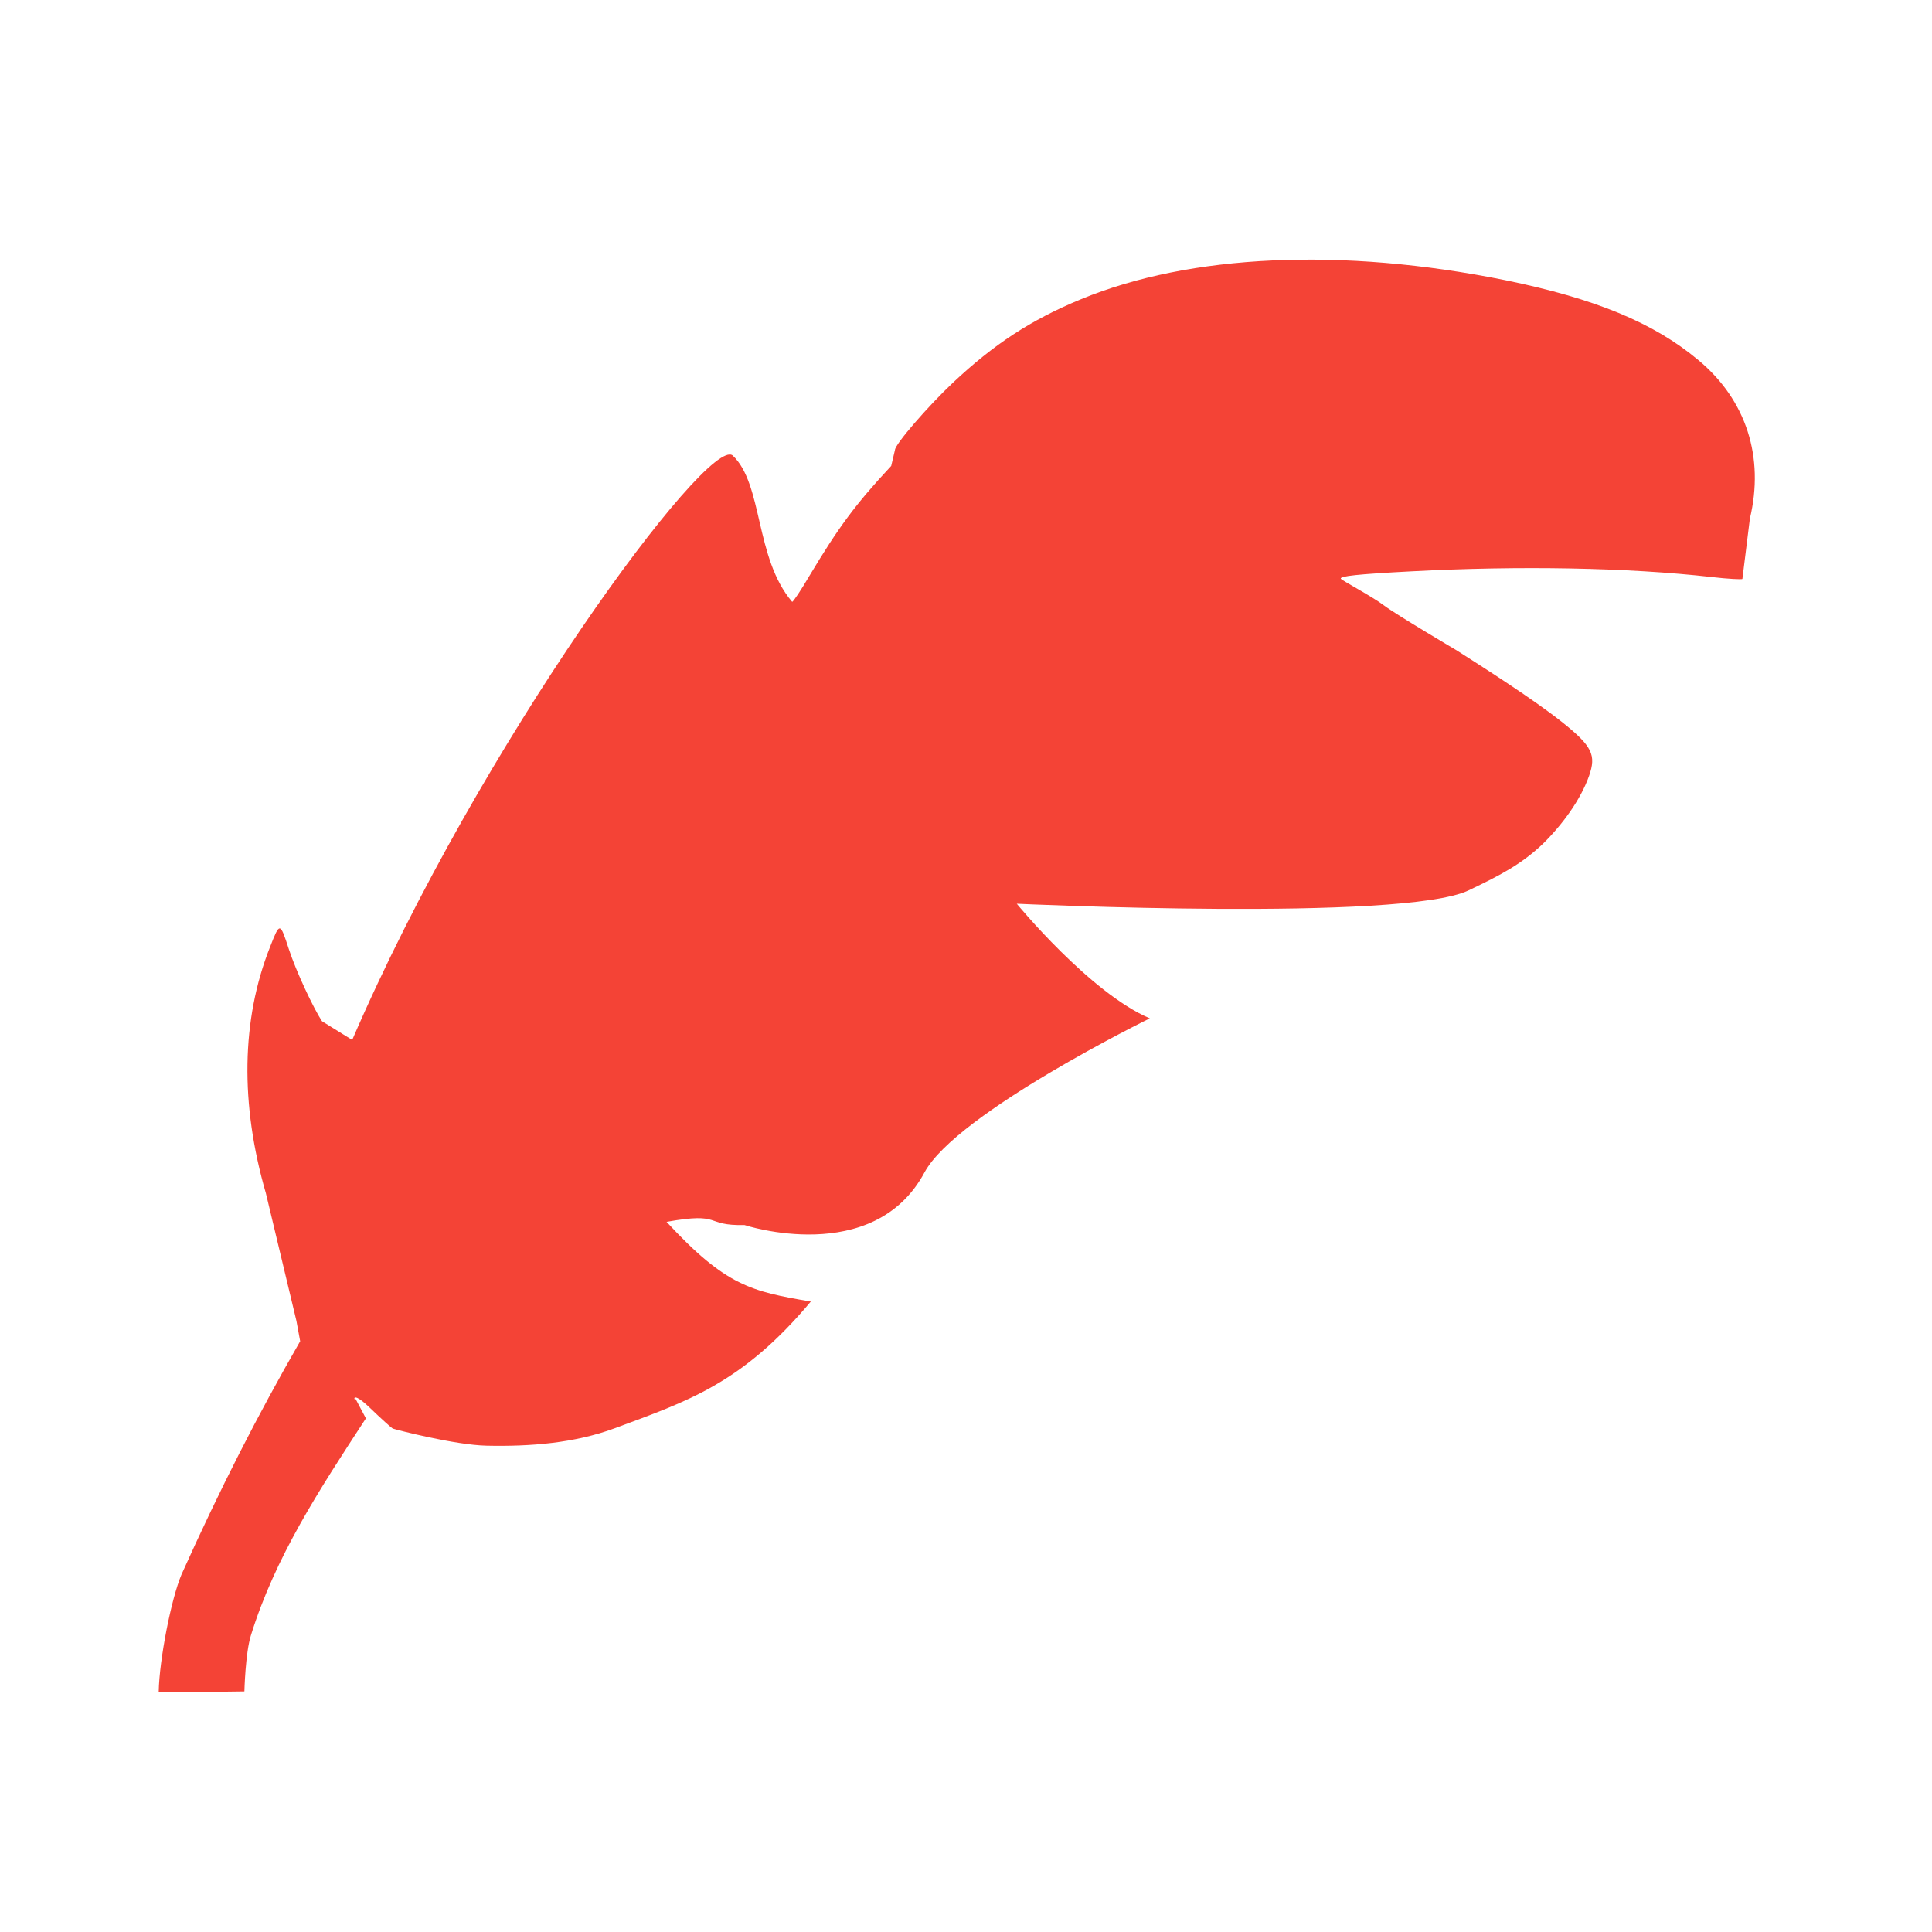
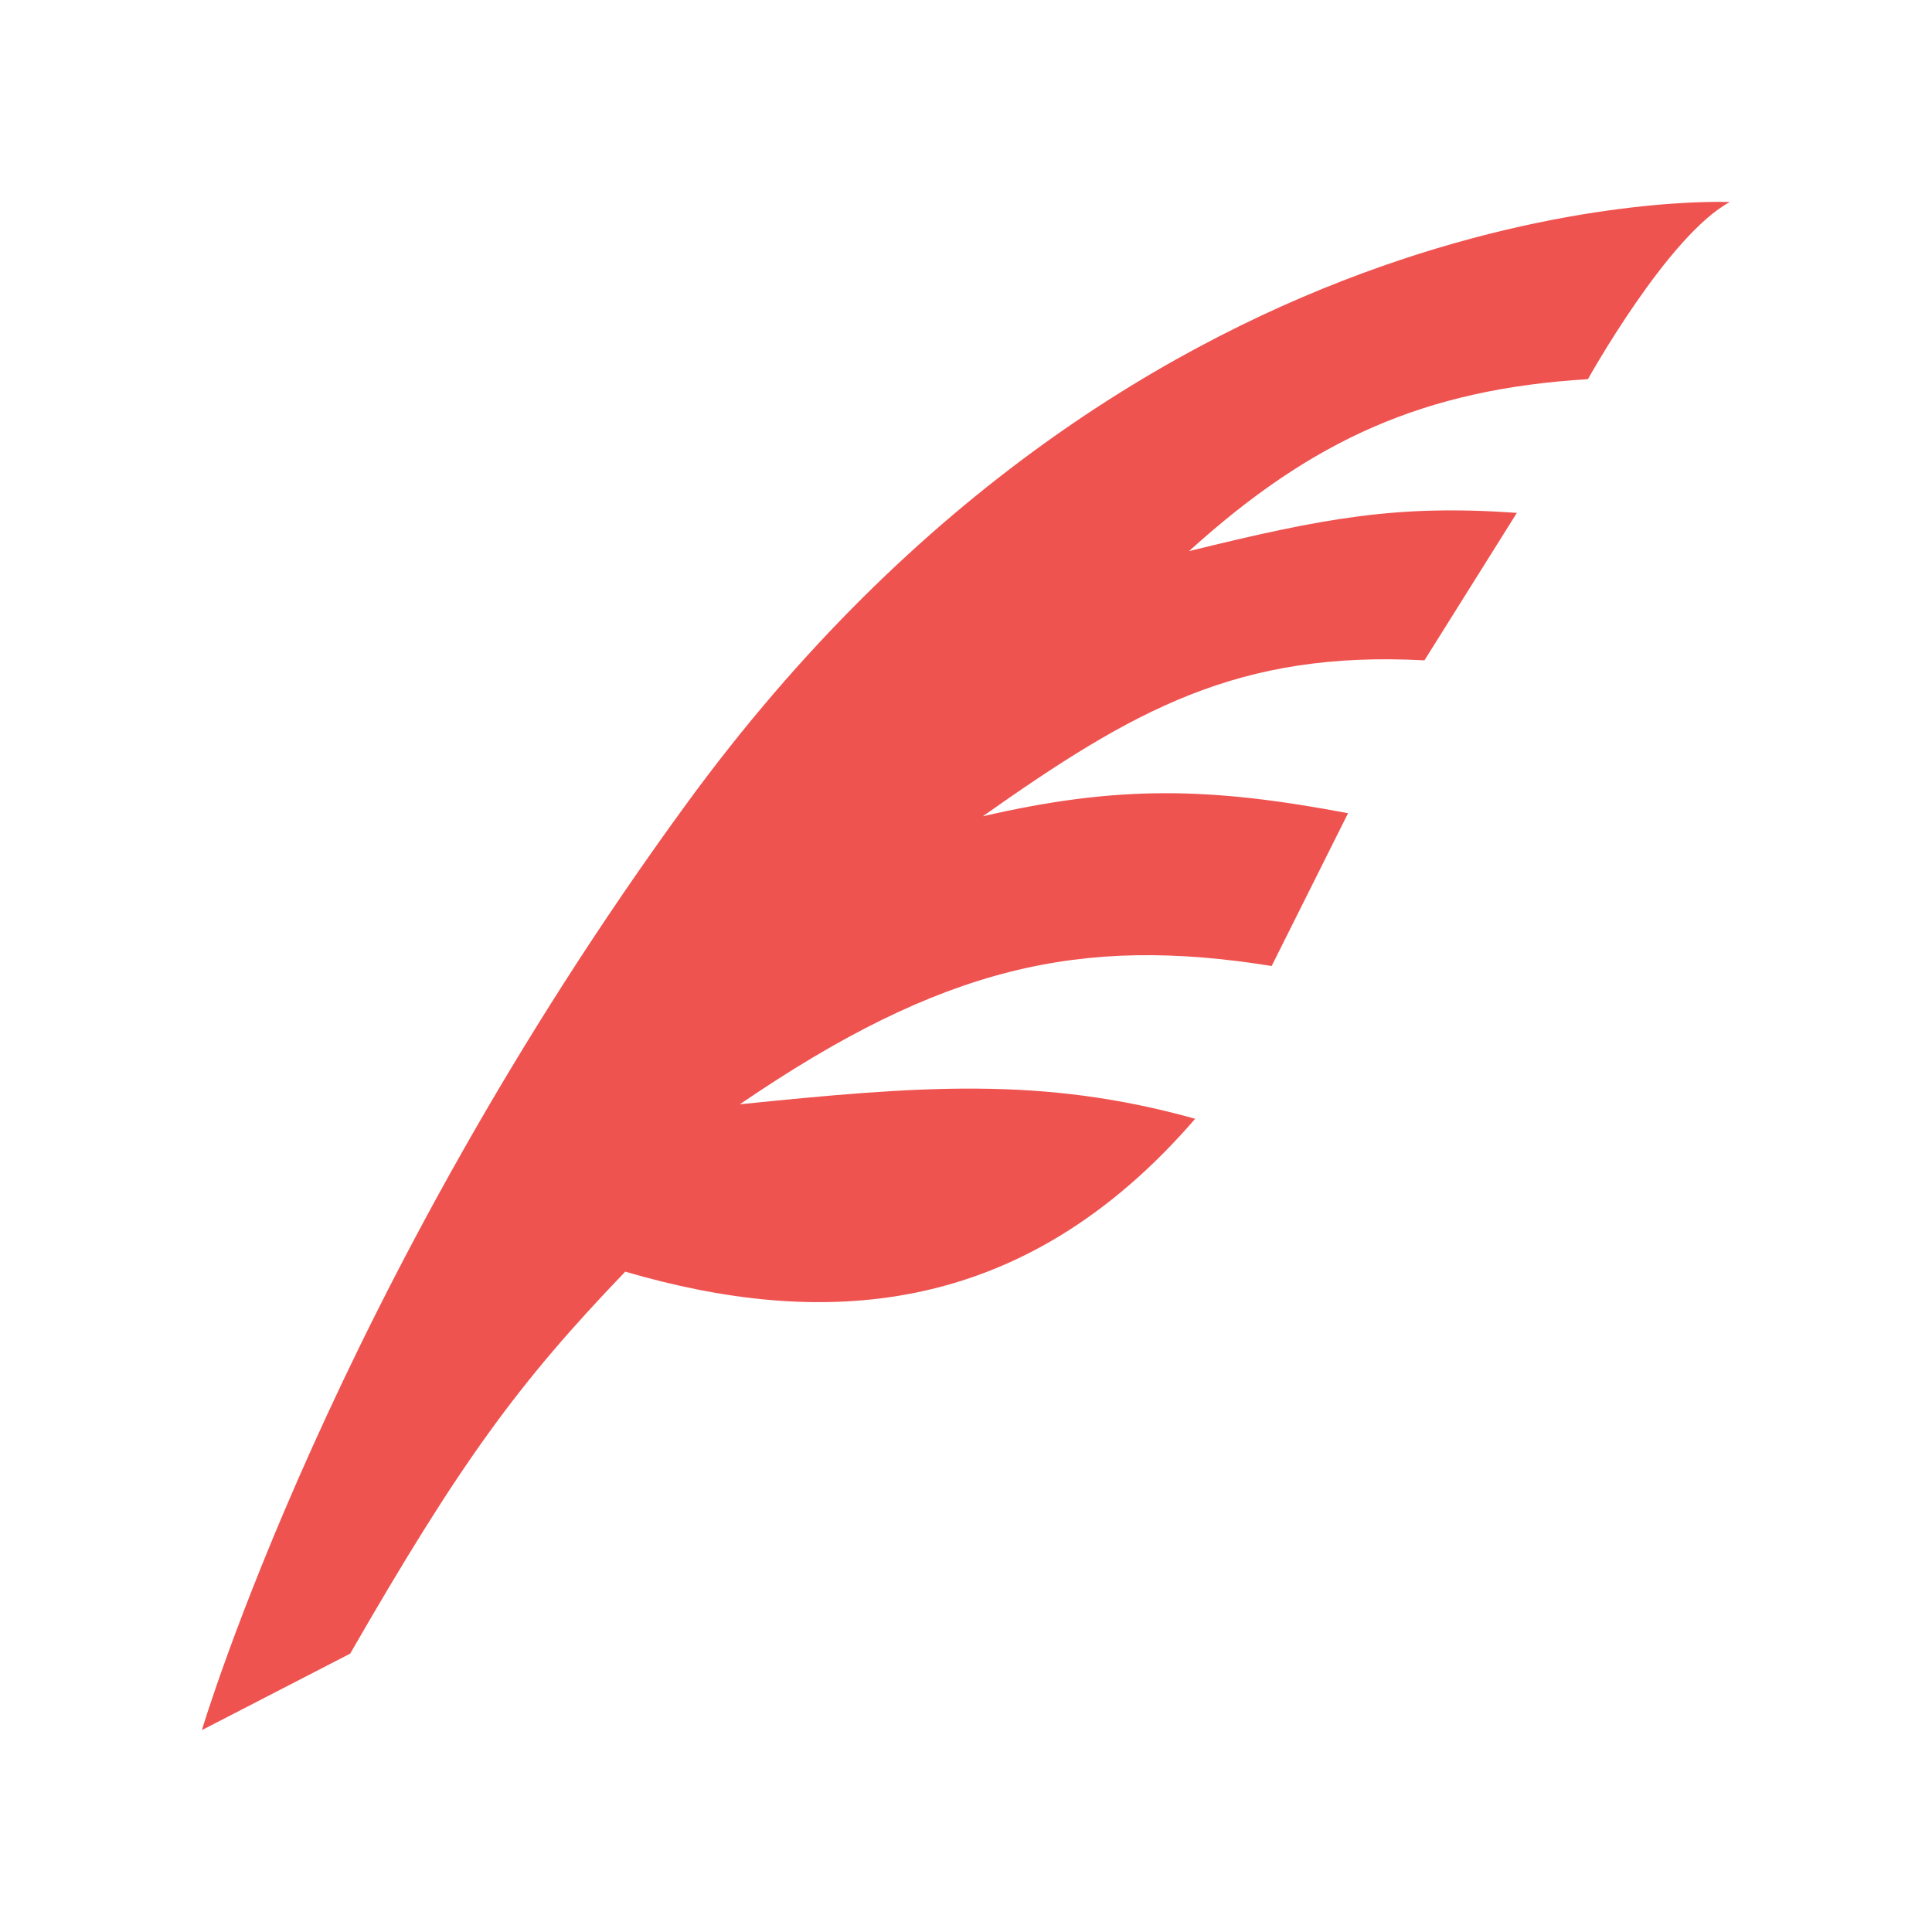
<svg xmlns="http://www.w3.org/2000/svg" version="1.1" viewBox="0 0 24 24">
-   <g id="g4169" transform="matrix(3.870373,3.943943,-3.870373,3.943943,18.37426,-144.1964)">
-     <path id="path4167" d="M 18.463,22.259 18.213,22.107 c -0.182,-0.099 -0.313,-0.234 -0.381,-0.394 -0.024,-0.056 -0.024,-0.056 0.034,-0.027 0.046,0.023 0.131,0.053 0.166,0.06 l 0.078,-0.019 c -0.263,-0.676 -0.381,-1.523 -0.31,-1.531 0.094,-0.004 0.197,0.126 0.326,0.135 0.002,-0.001 -0.004,-0.032 -0.013,-0.068 -0.03,-0.124 -0.039,-0.187 -0.042,-0.305 l -0.019,-0.031 c -0.009,-0.009 -0.016,-0.122 -0.013,-0.199 0.005,-0.125 0.026,-0.224 0.074,-0.337 0.104,-0.246 0.337,-0.501 0.651,-0.711 0.173,-0.115 0.304,-0.171 0.436,-0.184 0.14,-0.014 0.259,0.047 0.332,0.167 l 0.083,0.107 c -1.1e-5,0.002 -0.023,0.023 -0.052,0.046 -0.15,0.12 -0.327,0.291 -0.491,0.473 -0.083,0.092 -0.107,0.122 -0.102,0.125 0.002,0.002 0.077,-0.022 0.111,-0.027 0.034,-0.005 0.188,-0.046 0.188,-0.046 0.074,-0.017 0.2,-0.046 0.281,-0.056 0.088,-0.011 0.108,-0.003 0.129,0.041 0.024,0.051 0.034,0.119 0.033,0.18 -0.002,0.066 -0.018,0.117 -0.046,0.194 -0.056,0.155 -0.704,0.746 -0.704,0.746 0,0 0.258,0.023 0.394,-0.033 0,0 -0.161,0.459 -0.119,0.604 0.068,0.232 -0.206,0.372 -0.206,0.372 -0.064,0.067 -0.055,0.013 -0.13,0.12 0.197,0.006 0.246,-0.027 0.357,-0.106 0.019,0.24 -0.041,0.355 -0.115,0.514 -0.041,0.088 -0.107,0.165 -0.178,0.233 -0.052,0.05 -0.17,0.12 -0.178,0.124 -0.003,0.001 -0.034,0.003 -0.07,0.004 -0.06,0.002 -0.033,0.016 -0.036,0.009 l 0.047,0.014 c 0.038,0.19 0.073,0.364 0.157,0.526 0.019,0.037 0.078,0.099 0.078,0.099 -0.044,0.045 -0.078,0.081 -0.137,0.138 -0.05,-0.052 -0.126,-0.166 -0.148,-0.221 -0.074,-0.199 -0.129,-0.374 -0.177,-0.558" style="fill:#f44336;fill-opacity:1" />
-   </g>
+   <path d="m21.492 2.51s-7.252-0.353-12.966 7.478c-4.385 6.008-6.018 11.504-6.018 11.504l1.842-0.95c1.366-2.372 2.078-3.35 3.417-4.745 2.401 0.702 4.907 0.617 7.08-1.899-1.898-0.531-3.416-0.408-5.657-0.18 2.516-1.718 4.234-2.098 6.607-1.718l0.949-1.898c-1.709-0.323-2.848-0.352-4.537 0.038 1.87-1.32 3.17-2.06 5.486-1.937l1.148-1.832c-1.48-0.104-2.372 0.057-4.072 0.475 1.529-1.386 2.924-2.012 4.955-2.136 0 0 0.997-1.793 1.766-2.202z" fill="#ef5350" />
</svg>
